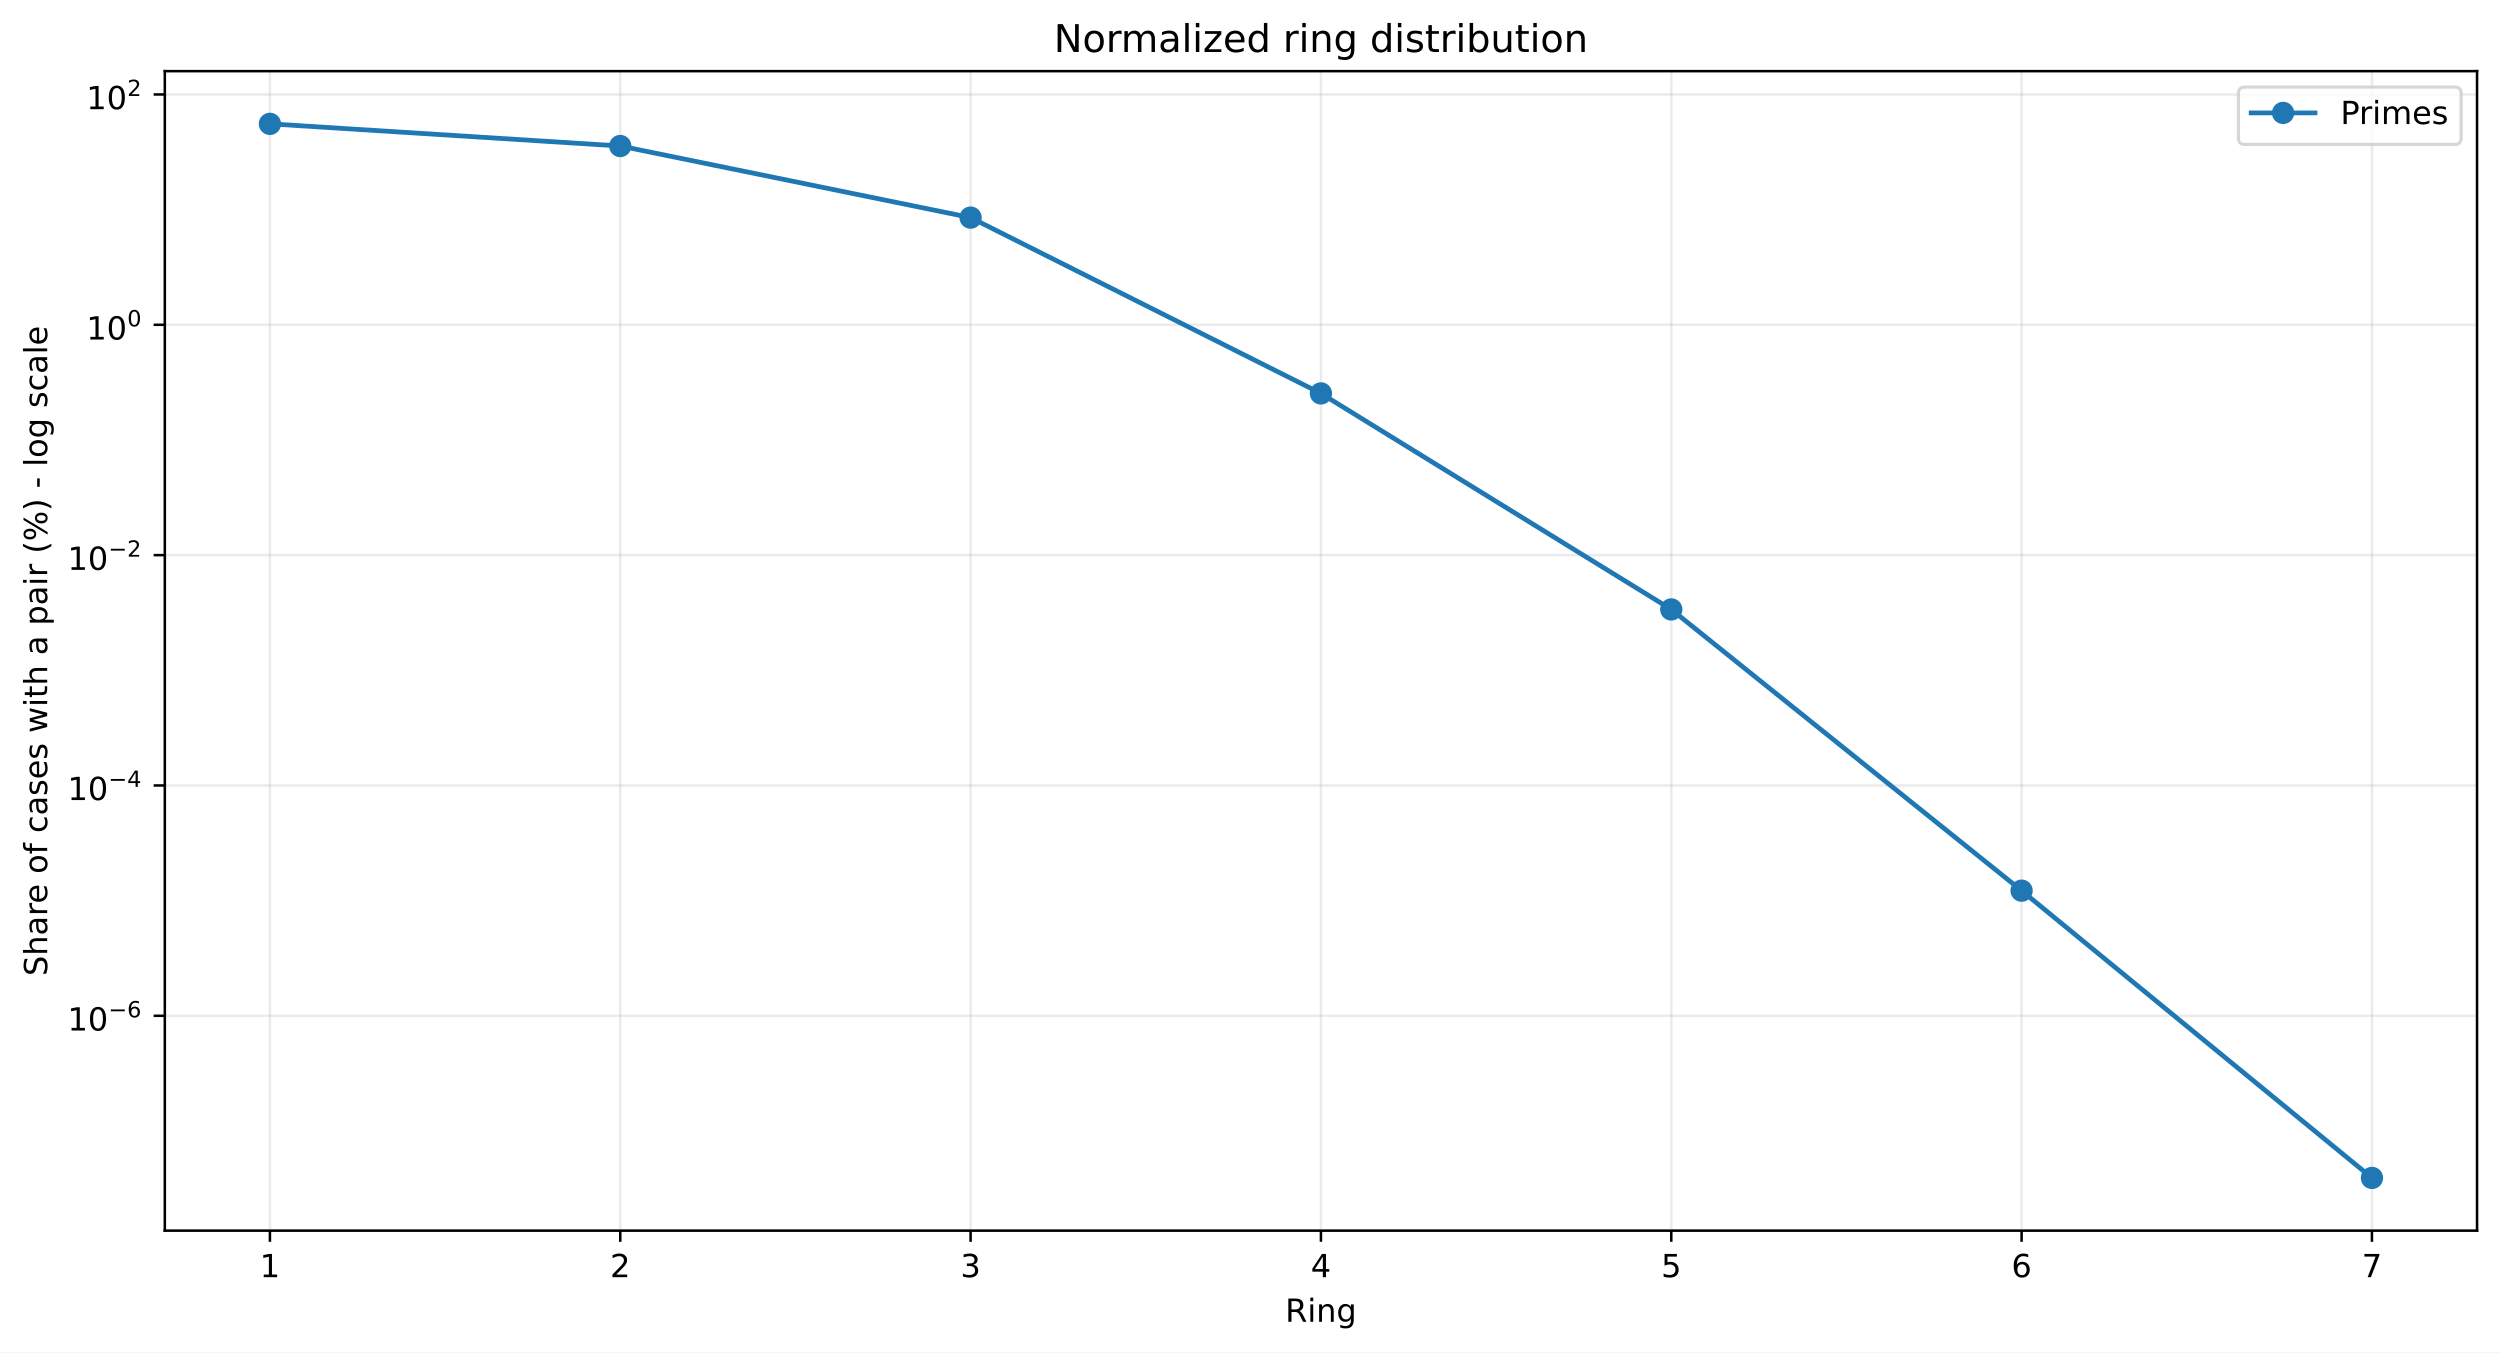
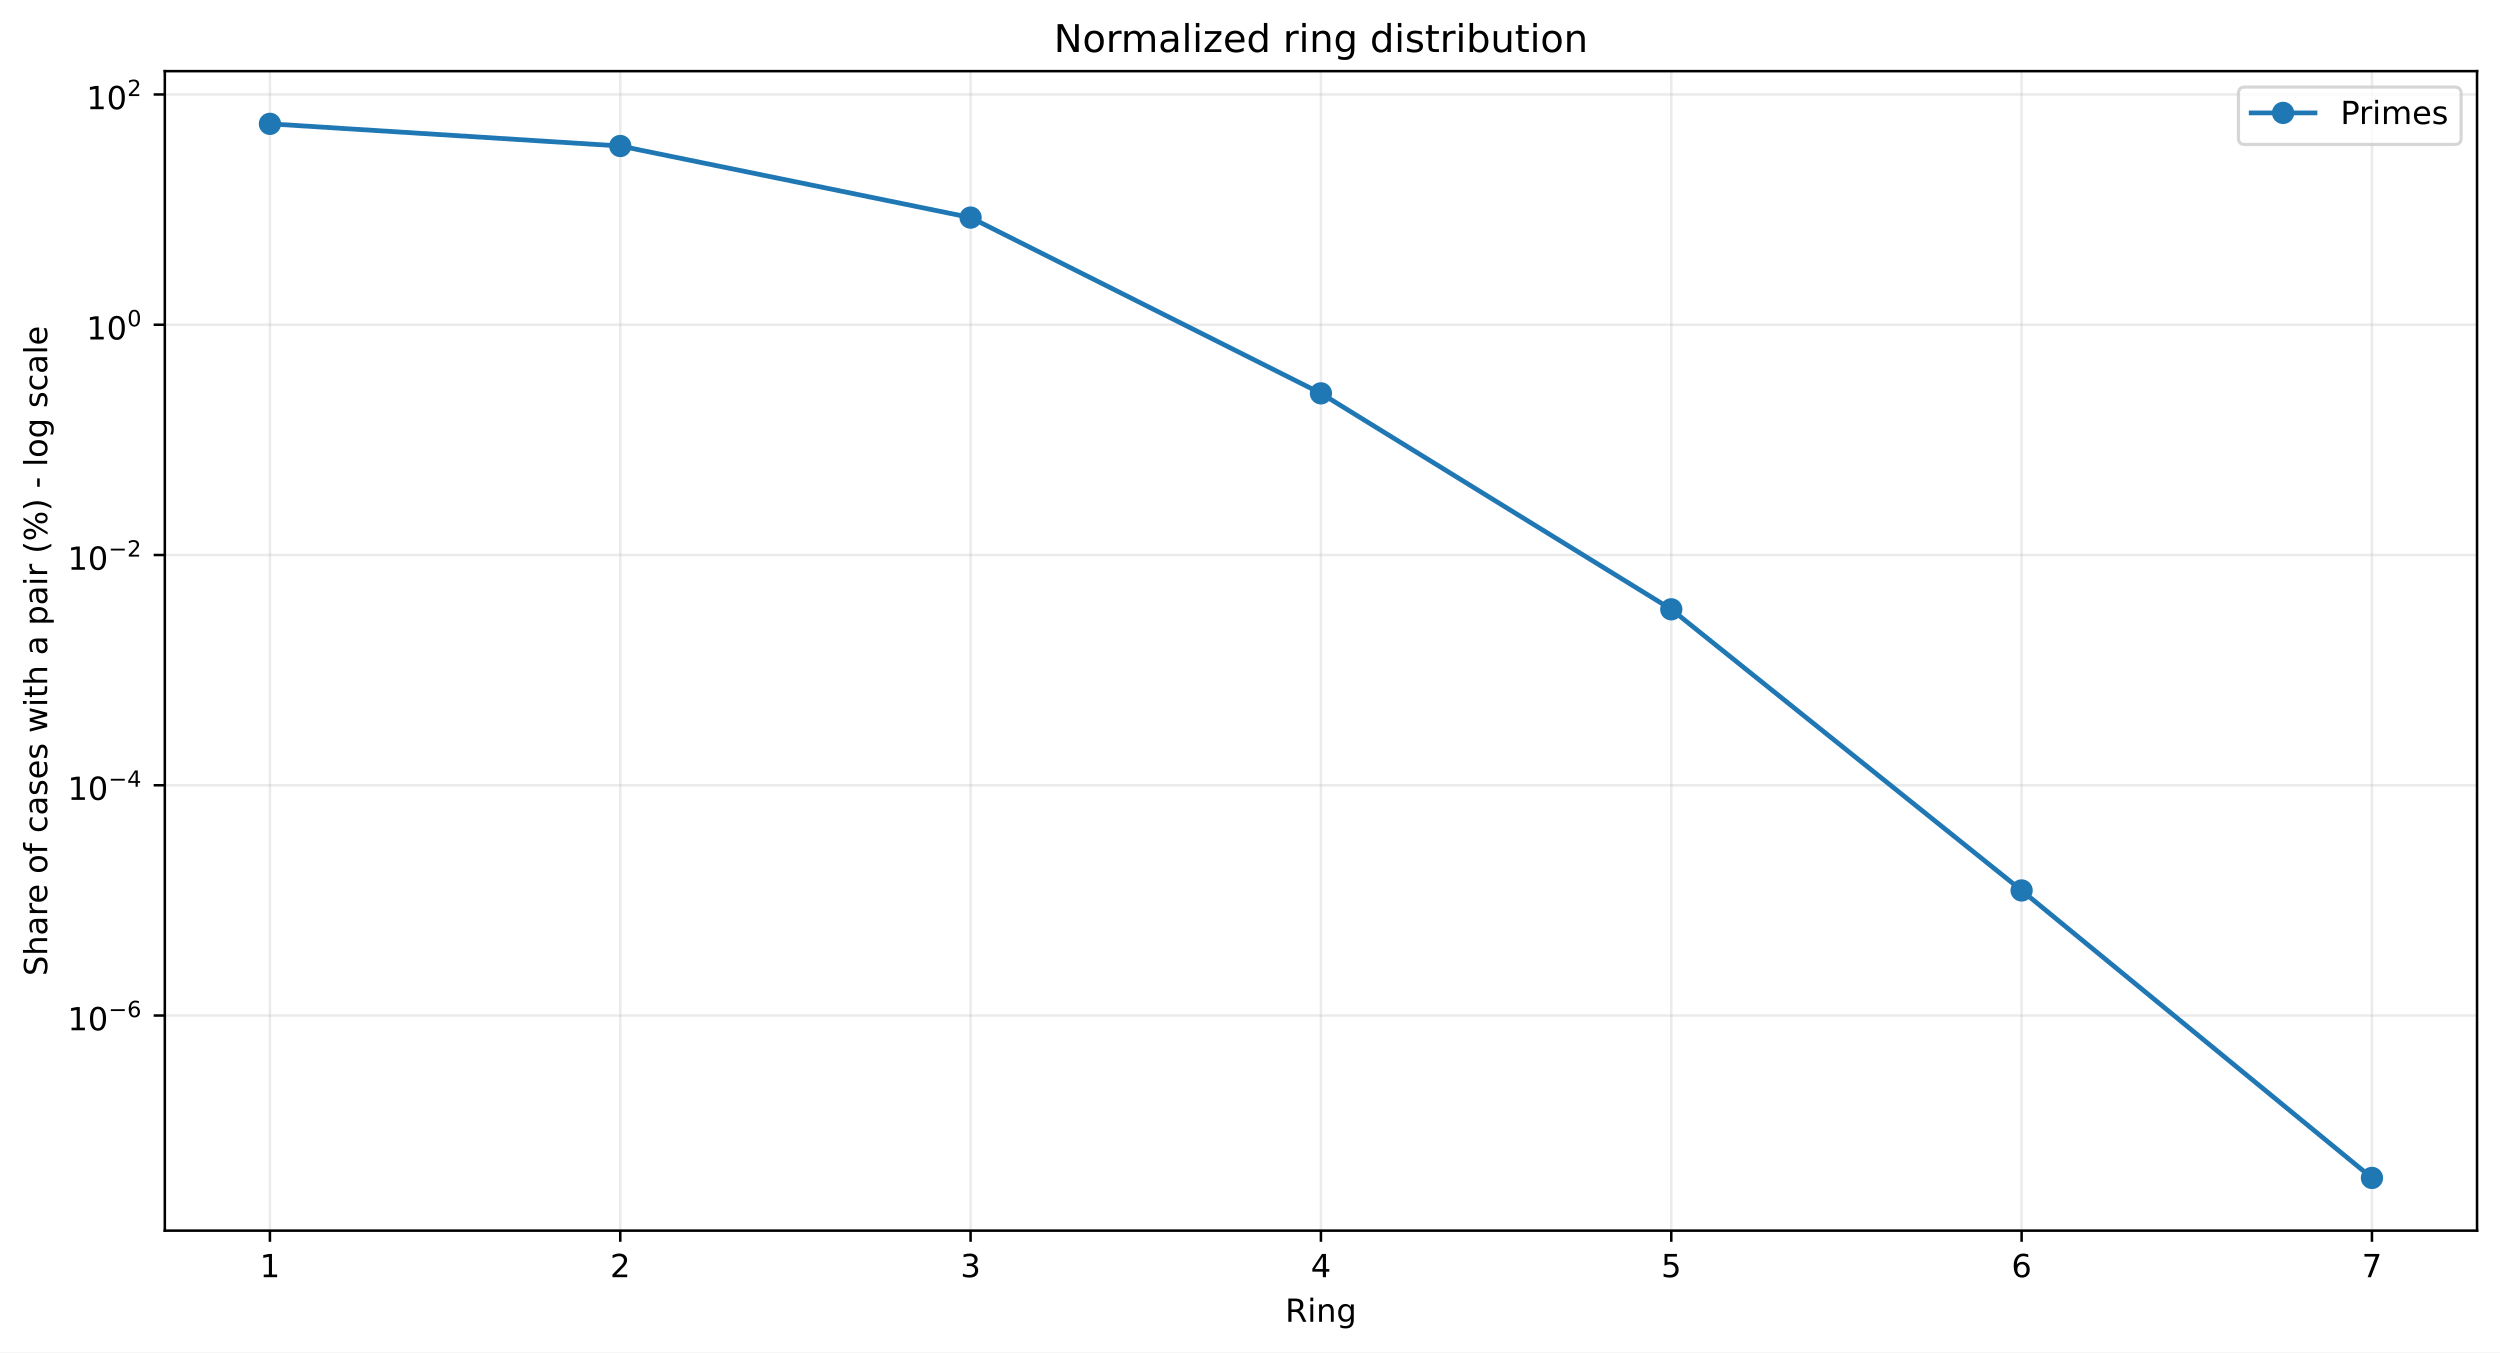
<svg xmlns="http://www.w3.org/2000/svg" xmlns:xlink="http://www.w3.org/1999/xlink" width="784.218pt" height="424.237pt" viewBox="0 0 784.218 424.237" version="1.1">
  <defs>
    <style type="text/css">*{stroke-linejoin: round; stroke-linecap: butt}</style>
  </defs>
  <g id="figure_1">
    <g id="patch_1">
      <path d="M 0 424.237  L 784.218 424.237  L 784.218 0  L 0 0  z " style="fill: #ffffff" />
    </g>
    <g id="axes_1">
      <g id="patch_2">
        <path d="M 51.701 386.036  L 777.018 386.036  L 777.018 22.318  L 51.701 22.318  z " style="fill: #ffffff" />
      </g>
      <g id="matplotlib.axis_1">
        <g id="xtick_1">
          <g id="line2d_1">
-             <path d="M 84.67 386.036  L 84.67 22.318  " clip-path="url(#p4227a645ee)" style="fill: none; stroke: #b0b0b0; stroke-opacity: 0.25; stroke-width: 0.8; stroke-linecap: square" />
+             <path d="M 84.67 386.036  L 84.67 22.318  " clip-path="url(#pddbbdb2394)" style="fill: none; stroke: #b0b0b0; stroke-opacity: 0.25; stroke-width: 0.8; stroke-linecap: square" />
          </g>
          <g id="line2d_2">
            <defs>
-               <path id="m1ad86bf892" d="M 0 0  L 0 3.5  " style="stroke: #000000; stroke-width: 0.8" />
+               <path id="mc9e0915a12" d="M 0 0  L 0 3.5  " style="stroke: #000000; stroke-width: 0.8" />
            </defs>
            <g>
-               <use xlink:href="#m1ad86bf892" x="84.67" y="386.036" style="stroke: #000000; stroke-width: 0.8" />
+               <use xlink:href="#mc9e0915a12" x="84.67" y="386.036" style="stroke: #000000; stroke-width: 0.8" />
            </g>
          </g>
          <g id="text_1">
            <g transform="translate(81.48852 400.6334) scale(0.1 -0.1)">
              <defs>
                <path id="DejaVuSans-14" d="M 794 531  L 1825 531  L 1825 4091  L 703 3866  L 703 4441  L 1819 4666  L 2450 4666  L 2450 531  L 3481 531  L 3481 0  L 794 0  L 794 531  z " transform="scale(0.015625)" />
              </defs>
              <use xlink:href="#DejaVuSans-14" />
            </g>
          </g>
        </g>
        <g id="xtick_2">
          <g id="line2d_3">
-             <path d="M 194.566 386.036  L 194.566 22.318  " clip-path="url(#p4227a645ee)" style="fill: none; stroke: #b0b0b0; stroke-opacity: 0.25; stroke-width: 0.8; stroke-linecap: square" />
+             <path d="M 194.566 386.036  L 194.566 22.318  " clip-path="url(#pddbbdb2394)" style="fill: none; stroke: #b0b0b0; stroke-opacity: 0.25; stroke-width: 0.8; stroke-linecap: square" />
          </g>
          <g id="line2d_4">
            <g>
-               <use xlink:href="#m1ad86bf892" x="194.566" y="386.036" style="stroke: #000000; stroke-width: 0.8" />
+               <use xlink:href="#mc9e0915a12" x="194.566" y="386.036" style="stroke: #000000; stroke-width: 0.8" />
            </g>
          </g>
          <g id="text_2">
            <g transform="translate(191.3851 400.6334) scale(0.1 -0.1)">
              <defs>
                <path id="DejaVuSans-15" d="M 1228 531  L 3431 531  L 3431 0  L 469 0  L 469 531  Q 828 903 1448 1529  Q 2069 2156 2228 2338  Q 2531 2678 2651 2914  Q 2772 3150 2772 3378  Q 2772 3750 2511 3984  Q 2250 4219 1831 4219  Q 1534 4219 1204 4116  Q 875 4013 500 3803  L 500 4441  Q 881 4594 1212 4672  Q 1544 4750 1819 4750  Q 2544 4750 2975 4387  Q 3406 4025 3406 3419  Q 3406 3131 3298 2873  Q 3191 2616 2906 2266  Q 2828 2175 2409 1742  Q 1991 1309 1228 531  z " transform="scale(0.015625)" />
              </defs>
              <use xlink:href="#DejaVuSans-15" />
            </g>
          </g>
        </g>
        <g id="xtick_3">
          <g id="line2d_5">
-             <path d="M 304.463 386.036  L 304.463 22.318  " clip-path="url(#p4227a645ee)" style="fill: none; stroke: #b0b0b0; stroke-opacity: 0.25; stroke-width: 0.8; stroke-linecap: square" />
+             <path d="M 304.463 386.036  L 304.463 22.318  " clip-path="url(#pddbbdb2394)" style="fill: none; stroke: #b0b0b0; stroke-opacity: 0.25; stroke-width: 0.8; stroke-linecap: square" />
          </g>
          <g id="line2d_6">
            <g>
-               <use xlink:href="#m1ad86bf892" x="304.463" y="386.036" style="stroke: #000000; stroke-width: 0.8" />
+               <use xlink:href="#mc9e0915a12" x="304.463" y="386.036" style="stroke: #000000; stroke-width: 0.8" />
            </g>
          </g>
          <g id="text_3">
            <g transform="translate(301.2817 400.6334) scale(0.1 -0.1)">
              <defs>
                <path id="DejaVuSans-16" d="M 2597 2516  Q 3050 2419 3304 2112  Q 3559 1806 3559 1356  Q 3559 666 3084 287  Q 2609 -91 1734 -91  Q 1441 -91 1130 -33  Q 819 25 488 141  L 488 750  Q 750 597 1062 519  Q 1375 441 1716 441  Q 2309 441 2620 675  Q 2931 909 2931 1356  Q 2931 1769 2642 2001  Q 2353 2234 1838 2234  L 1294 2234  L 1294 2753  L 1863 2753  Q 2328 2753 2575 2939  Q 2822 3125 2822 3475  Q 2822 3834 2567 4026  Q 2313 4219 1838 4219  Q 1578 4219 1281 4162  Q 984 4106 628 3988  L 628 4550  Q 988 4650 1302 4700  Q 1616 4750 1894 4750  Q 2613 4750 3031 4423  Q 3450 4097 3450 3541  Q 3450 3153 3228 2886  Q 3006 2619 2597 2516  z " transform="scale(0.015625)" />
              </defs>
              <use xlink:href="#DejaVuSans-16" />
            </g>
          </g>
        </g>
        <g id="xtick_4">
          <g id="line2d_7">
-             <path d="M 414.36 386.036  L 414.36 22.318  " clip-path="url(#p4227a645ee)" style="fill: none; stroke: #b0b0b0; stroke-opacity: 0.25; stroke-width: 0.8; stroke-linecap: square" />
+             <path d="M 414.36 386.036  L 414.36 22.318  " clip-path="url(#pddbbdb2394)" style="fill: none; stroke: #b0b0b0; stroke-opacity: 0.25; stroke-width: 0.8; stroke-linecap: square" />
          </g>
          <g id="line2d_8">
            <g>
-               <use xlink:href="#m1ad86bf892" x="414.36" y="386.036" style="stroke: #000000; stroke-width: 0.8" />
+               <use xlink:href="#mc9e0915a12" x="414.36" y="386.036" style="stroke: #000000; stroke-width: 0.8" />
            </g>
          </g>
          <g id="text_4">
            <g transform="translate(411.1784 400.6334) scale(0.1 -0.1)">
              <defs>
                <path id="DejaVuSans-17" d="M 2419 4116  L 825 1625  L 2419 1625  L 2419 4116  z M 2253 4666  L 3047 4666  L 3047 1625  L 3713 1625  L 3713 1100  L 3047 1100  L 3047 0  L 2419 0  L 2419 1100  L 313 1100  L 313 1709  L 2253 4666  z " transform="scale(0.015625)" />
              </defs>
              <use xlink:href="#DejaVuSans-17" />
            </g>
          </g>
        </g>
        <g id="xtick_5">
          <g id="line2d_9">
-             <path d="M 524.256 386.036  L 524.256 22.318  " clip-path="url(#p4227a645ee)" style="fill: none; stroke: #b0b0b0; stroke-opacity: 0.25; stroke-width: 0.8; stroke-linecap: square" />
+             <path d="M 524.256 386.036  L 524.256 22.318  " clip-path="url(#pddbbdb2394)" style="fill: none; stroke: #b0b0b0; stroke-opacity: 0.25; stroke-width: 0.8; stroke-linecap: square" />
          </g>
          <g id="line2d_10">
            <g>
-               <use xlink:href="#m1ad86bf892" x="524.256" y="386.036" style="stroke: #000000; stroke-width: 0.8" />
+               <use xlink:href="#mc9e0915a12" x="524.256" y="386.036" style="stroke: #000000; stroke-width: 0.8" />
            </g>
          </g>
          <g id="text_5">
            <g transform="translate(521.075 400.6334) scale(0.1 -0.1)">
              <defs>
                <path id="DejaVuSans-18" d="M 691 4666  L 3169 4666  L 3169 4134  L 1269 4134  L 1269 2991  Q 1406 3038 1543 3061  Q 1681 3084 1819 3084  Q 2600 3084 3056 2656  Q 3513 2228 3513 1497  Q 3513 744 3044 326  Q 2575 -91 1722 -91  Q 1428 -91 1123 -41  Q 819 9 494 109  L 494 744  Q 775 591 1075 516  Q 1375 441 1709 441  Q 2250 441 2565 725  Q 2881 1009 2881 1497  Q 2881 1984 2565 2268  Q 2250 2553 1709 2553  Q 1456 2553 1204 2497  Q 953 2441 691 2322  L 691 4666  z " transform="scale(0.015625)" />
              </defs>
              <use xlink:href="#DejaVuSans-18" />
            </g>
          </g>
        </g>
        <g id="xtick_6">
          <g id="line2d_11">
-             <path d="M 634.153 386.036  L 634.153 22.318  " clip-path="url(#p4227a645ee)" style="fill: none; stroke: #b0b0b0; stroke-opacity: 0.25; stroke-width: 0.8; stroke-linecap: square" />
+             <path d="M 634.153 386.036  L 634.153 22.318  " clip-path="url(#pddbbdb2394)" style="fill: none; stroke: #b0b0b0; stroke-opacity: 0.25; stroke-width: 0.8; stroke-linecap: square" />
          </g>
          <g id="line2d_12">
            <g>
-               <use xlink:href="#m1ad86bf892" x="634.153" y="386.036" style="stroke: #000000; stroke-width: 0.8" />
+               <use xlink:href="#mc9e0915a12" x="634.153" y="386.036" style="stroke: #000000; stroke-width: 0.8" />
            </g>
          </g>
          <g id="text_6">
            <g transform="translate(630.9716 400.6334) scale(0.1 -0.1)">
              <defs>
                <path id="DejaVuSans-19" d="M 2113 2584  Q 1688 2584 1439 2293  Q 1191 2003 1191 1497  Q 1191 994 1439 701  Q 1688 409 2113 409  Q 2538 409 2786 701  Q 3034 994 3034 1497  Q 3034 2003 2786 2293  Q 2538 2584 2113 2584  z M 3366 4563  L 3366 3988  Q 3128 4100 2886 4159  Q 2644 4219 2406 4219  Q 1781 4219 1451 3797  Q 1122 3375 1075 2522  Q 1259 2794 1537 2939  Q 1816 3084 2150 3084  Q 2853 3084 3261 2657  Q 3669 2231 3669 1497  Q 3669 778 3244 343  Q 2819 -91 2113 -91  Q 1303 -91 875 529  Q 447 1150 447 2328  Q 447 3434 972 4092  Q 1497 4750 2381 4750  Q 2619 4750 2861 4703  Q 3103 4656 3366 4563  z " transform="scale(0.015625)" />
              </defs>
              <use xlink:href="#DejaVuSans-19" />
            </g>
          </g>
        </g>
        <g id="xtick_7">
          <g id="line2d_13">
-             <path d="M 744.049 386.036  L 744.049 22.318  " clip-path="url(#p4227a645ee)" style="fill: none; stroke: #b0b0b0; stroke-opacity: 0.25; stroke-width: 0.8; stroke-linecap: square" />
+             <path d="M 744.049 386.036  L 744.049 22.318  " clip-path="url(#pddbbdb2394)" style="fill: none; stroke: #b0b0b0; stroke-opacity: 0.25; stroke-width: 0.8; stroke-linecap: square" />
          </g>
          <g id="line2d_14">
            <g>
-               <use xlink:href="#m1ad86bf892" x="744.049" y="386.036" style="stroke: #000000; stroke-width: 0.8" />
+               <use xlink:href="#mc9e0915a12" x="744.049" y="386.036" style="stroke: #000000; stroke-width: 0.8" />
            </g>
          </g>
          <g id="text_7">
            <g transform="translate(740.8682 400.6334) scale(0.1 -0.1)">
              <defs>
                <path id="DejaVuSans-1a" d="M 525 4666  L 3525 4666  L 3525 4397  L 1831 0  L 1172 0  L 2766 4134  L 525 4134  L 525 4666  z " transform="scale(0.015625)" />
              </defs>
              <use xlink:href="#DejaVuSans-1a" />
            </g>
          </g>
        </g>
        <g id="text_8">
          <g transform="translate(403.1534 414.6342) scale(0.1 -0.1)">
            <defs>
              <path id="DejaVuSans-35" d="M 2841 2188  Q 3044 2119 3236 1894  Q 3428 1669 3622 1275  L 4263 0  L 3584 0  L 2988 1197  Q 2756 1666 2539 1819  Q 2322 1972 1947 1972  L 1259 1972  L 1259 0  L 628 0  L 628 4666  L 2053 4666  Q 2853 4666 3247 4331  Q 3641 3997 3641 3322  Q 3641 2881 3436 2590  Q 3231 2300 2841 2188  z M 1259 4147  L 1259 2491  L 2053 2491  Q 2509 2491 2742 2702  Q 2975 2913 2975 3322  Q 2975 3731 2742 3939  Q 2509 4147 2053 4147  L 1259 4147  z " transform="scale(0.015625)" />
              <path id="DejaVuSans-4c" d="M 603 3500  L 1178 3500  L 1178 0  L 603 0  L 603 3500  z M 603 4863  L 1178 4863  L 1178 4134  L 603 4134  L 603 4863  z " transform="scale(0.015625)" />
              <path id="DejaVuSans-51" d="M 3513 2113  L 3513 0  L 2938 0  L 2938 2094  Q 2938 2591 2744 2837  Q 2550 3084 2163 3084  Q 1697 3084 1428 2787  Q 1159 2491 1159 1978  L 1159 0  L 581 0  L 581 3500  L 1159 3500  L 1159 2956  Q 1366 3272 1645 3428  Q 1925 3584 2291 3584  Q 2894 3584 3203 3211  Q 3513 2838 3513 2113  z " transform="scale(0.015625)" />
              <path id="DejaVuSans-4a" d="M 2906 1791  Q 2906 2416 2648 2759  Q 2391 3103 1925 3103  Q 1463 3103 1205 2759  Q 947 2416 947 1791  Q 947 1169 1205 825  Q 1463 481 1925 481  Q 2391 481 2648 825  Q 2906 1169 2906 1791  z M 3481 434  Q 3481 -459 3084 -895  Q 2688 -1331 1869 -1331  Q 1566 -1331 1297 -1286  Q 1028 -1241 775 -1147  L 775 -588  Q 1028 -725 1275 -790  Q 1522 -856 1778 -856  Q 2344 -856 2625 -561  Q 2906 -266 2906 331  L 2906 616  Q 2728 306 2450 153  Q 2172 0 1784 0  Q 1141 0 747 490  Q 353 981 353 1791  Q 353 2603 747 3093  Q 1141 3584 1784 3584  Q 2172 3584 2450 3431  Q 2728 3278 2906 2969  L 2906 3500  L 3481 3500  L 3481 434  z " transform="scale(0.015625)" />
            </defs>
            <use xlink:href="#DejaVuSans-35" />
            <use xlink:href="#DejaVuSans-4c" transform="translate(69.48438 0)" />
            <use xlink:href="#DejaVuSans-51" transform="translate(97.26562 0)" />
            <use xlink:href="#DejaVuSans-4a" transform="translate(160.6406 0)" />
          </g>
        </g>
      </g>
      <g id="matplotlib.axis_2">
        <g id="ytick_1">
          <g id="line2d_15">
-             <path d="M 51.701 318.638  L 777.018 318.638  " clip-path="url(#p4227a645ee)" style="fill: none; stroke: #b0b0b0; stroke-opacity: 0.25; stroke-width: 0.8; stroke-linecap: square" />
+             <path d="M 51.701 318.563  L 777.018 318.563  " clip-path="url(#pddbbdb2394)" style="fill: none; stroke: #b0b0b0; stroke-opacity: 0.25; stroke-width: 0.8; stroke-linecap: square" />
          </g>
          <g id="line2d_16">
            <defs>
-               <path id="mffbb8598b2" d="M 0 0  L -3.5 0  " style="stroke: #000000; stroke-width: 0.8" />
+               <path id="m9c722d22e0" d="M 0 0  L -3.5 0  " style="stroke: #000000; stroke-width: 0.8" />
            </defs>
            <g>
-               <use xlink:href="#mffbb8598b2" x="51.701" y="318.638" style="stroke: #000000; stroke-width: 0.8" />
+               <use xlink:href="#m9c722d22e0" x="51.701" y="318.563" style="stroke: #000000; stroke-width: 0.8" />
            </g>
          </g>
          <g id="text_9">
-             <g transform="translate(21.20078 323.3384) scale(0.1 -0.1)">
+             <g transform="translate(21.20078 323.2629) scale(0.1 -0.1)">
              <defs>
                <path id="DejaVuSans-13" d="M 2034 4250  Q 1547 4250 1301 3770  Q 1056 3291 1056 2328  Q 1056 1369 1301 889  Q 1547 409 2034 409  Q 2525 409 2770 889  Q 3016 1369 3016 2328  Q 3016 3291 2770 3770  Q 2525 4250 2034 4250  z M 2034 4750  Q 2819 4750 3233 4129  Q 3647 3509 3647 2328  Q 3647 1150 3233 529  Q 2819 -91 2034 -91  Q 1250 -91 836 529  Q 422 1150 422 2328  Q 422 3509 836 4129  Q 1250 4750 2034 4750  z " transform="scale(0.015625)" />
                <path id="DejaVuSans-c9c" d="M 678 2272  L 4684 2272  L 4684 1741  L 678 1741  L 678 2272  z " transform="scale(0.015625)" />
              </defs>
              <use xlink:href="#DejaVuSans-14" transform="translate(0 0.746875)" />
              <use xlink:href="#DejaVuSans-13" transform="translate(63.62305 0.746875)" />
              <use xlink:href="#DejaVuSans-c9c" transform="translate(128.2031 42.04688) scale(0.7)" />
              <use xlink:href="#DejaVuSans-19" transform="translate(186.8555 42.04688) scale(0.7)" />
            </g>
          </g>
        </g>
        <g id="ytick_2">
          <g id="line2d_17">
-             <path d="M 51.701 246.386  L 777.018 246.386  " clip-path="url(#p4227a645ee)" style="fill: none; stroke: #b0b0b0; stroke-opacity: 0.25; stroke-width: 0.8; stroke-linecap: square" />
+             <path d="M 51.701 246.33  L 777.018 246.33  " clip-path="url(#pddbbdb2394)" style="fill: none; stroke: #b0b0b0; stroke-opacity: 0.25; stroke-width: 0.8; stroke-linecap: square" />
          </g>
          <g id="line2d_18">
            <g>
-               <use xlink:href="#mffbb8598b2" x="51.701" y="246.386" style="stroke: #000000; stroke-width: 0.8" />
+               <use xlink:href="#m9c722d22e0" x="51.701" y="246.33" style="stroke: #000000; stroke-width: 0.8" />
            </g>
          </g>
          <g id="text_10">
-             <g transform="translate(21.20078 251.036) scale(0.1 -0.1)">
+             <g transform="translate(21.20078 250.9799) scale(0.1 -0.1)">
              <use xlink:href="#DejaVuSans-14" transform="translate(0 0.665625)" />
              <use xlink:href="#DejaVuSans-13" transform="translate(63.62305 0.665625)" />
              <use xlink:href="#DejaVuSans-c9c" transform="translate(128.2031 41.96563) scale(0.7)" />
              <use xlink:href="#DejaVuSans-17" transform="translate(186.8555 41.96563) scale(0.7)" />
            </g>
          </g>
        </g>
        <g id="ytick_3">
          <g id="line2d_19">
-             <path d="M 51.701 174.134  L 777.018 174.134  " clip-path="url(#p4227a645ee)" style="fill: none; stroke: #b0b0b0; stroke-opacity: 0.25; stroke-width: 0.8; stroke-linecap: square" />
+             <path d="M 51.701 174.097  L 777.018 174.097  " clip-path="url(#pddbbdb2394)" style="fill: none; stroke: #b0b0b0; stroke-opacity: 0.25; stroke-width: 0.8; stroke-linecap: square" />
          </g>
          <g id="line2d_20">
            <g>
-               <use xlink:href="#mffbb8598b2" x="51.701" y="174.134" style="stroke: #000000; stroke-width: 0.8" />
+               <use xlink:href="#m9c722d22e0" x="51.701" y="174.097" style="stroke: #000000; stroke-width: 0.8" />
            </g>
          </g>
          <g id="text_11">
-             <g transform="translate(21.20078 178.8335) scale(0.1 -0.1)">
+             <g transform="translate(21.20078 178.797) scale(0.1 -0.1)">
              <use xlink:href="#DejaVuSans-14" transform="translate(0 0.746875)" />
              <use xlink:href="#DejaVuSans-13" transform="translate(63.62305 0.746875)" />
              <use xlink:href="#DejaVuSans-c9c" transform="translate(128.2031 42.04688) scale(0.7)" />
              <use xlink:href="#DejaVuSans-15" transform="translate(186.8555 42.04688) scale(0.7)" />
            </g>
          </g>
        </g>
        <g id="ytick_4">
          <g id="line2d_21">
-             <path d="M 51.701 101.881  L 777.018 101.881  " clip-path="url(#p4227a645ee)" style="fill: none; stroke: #b0b0b0; stroke-opacity: 0.25; stroke-width: 0.8; stroke-linecap: square" />
+             <path d="M 51.701 101.864  L 777.018 101.864  " clip-path="url(#pddbbdb2394)" style="fill: none; stroke: #b0b0b0; stroke-opacity: 0.25; stroke-width: 0.8; stroke-linecap: square" />
          </g>
          <g id="line2d_22">
            <g>
-               <use xlink:href="#mffbb8598b2" x="51.701" y="101.881" style="stroke: #000000; stroke-width: 0.8" />
+               <use xlink:href="#m9c722d22e0" x="51.701" y="101.864" style="stroke: #000000; stroke-width: 0.8" />
            </g>
          </g>
          <g id="text_12">
-             <g transform="translate(27.10078 106.5811) scale(0.1 -0.1)">
+             <g transform="translate(27.10078 106.5641) scale(0.1 -0.1)">
              <use xlink:href="#DejaVuSans-14" transform="translate(0 0.746875)" />
              <use xlink:href="#DejaVuSans-13" transform="translate(63.62305 0.746875)" />
              <use xlink:href="#DejaVuSans-13" transform="translate(128.2031 42.04688) scale(0.7)" />
            </g>
          </g>
        </g>
        <g id="ytick_5">
          <g id="line2d_23">
-             <path d="M 51.701 29.629  L 777.018 29.629  " clip-path="url(#p4227a645ee)" style="fill: none; stroke: #b0b0b0; stroke-opacity: 0.25; stroke-width: 0.8; stroke-linecap: square" />
+             <path d="M 51.701 29.631  L 777.018 29.631  " clip-path="url(#pddbbdb2394)" style="fill: none; stroke: #b0b0b0; stroke-opacity: 0.25; stroke-width: 0.8; stroke-linecap: square" />
          </g>
          <g id="line2d_24">
            <g>
-               <use xlink:href="#mffbb8598b2" x="51.701" y="29.629" style="stroke: #000000; stroke-width: 0.8" />
+               <use xlink:href="#m9c722d22e0" x="51.701" y="29.631" style="stroke: #000000; stroke-width: 0.8" />
            </g>
          </g>
          <g id="text_13">
-             <g transform="translate(27.10078 34.32872) scale(0.1 -0.1)">
+             <g transform="translate(27.10078 34.33121) scale(0.1 -0.1)">
              <use xlink:href="#DejaVuSans-14" transform="translate(0 0.746875)" />
              <use xlink:href="#DejaVuSans-13" transform="translate(63.62305 0.746875)" />
              <use xlink:href="#DejaVuSans-15" transform="translate(128.2031 42.04688) scale(0.7)" />
            </g>
          </g>
        </g>
        <g id="text_14">
          <g transform="translate(14.79844 306.1426) rotate(-90) scale(0.1 -0.1)">
            <defs>
              <path id="DejaVuSans-36" d="M 3425 4513  L 3425 3897  Q 3066 4069 2747 4153  Q 2428 4238 2131 4238  Q 1616 4238 1336 4038  Q 1056 3838 1056 3469  Q 1056 3159 1242 3001  Q 1428 2844 1947 2747  L 2328 2669  Q 3034 2534 3370 2195  Q 3706 1856 3706 1288  Q 3706 609 3251 259  Q 2797 -91 1919 -91  Q 1588 -91 1214 -16  Q 841 59 441 206  L 441 856  Q 825 641 1194 531  Q 1563 422 1919 422  Q 2459 422 2753 634  Q 3047 847 3047 1241  Q 3047 1584 2836 1778  Q 2625 1972 2144 2069  L 1759 2144  Q 1053 2284 737 2584  Q 422 2884 422 3419  Q 422 4038 858 4394  Q 1294 4750 2059 4750  Q 2388 4750 2728 4690  Q 3069 4631 3425 4513  z " transform="scale(0.015625)" />
              <path id="DejaVuSans-4b" d="M 3513 2113  L 3513 0  L 2938 0  L 2938 2094  Q 2938 2591 2744 2837  Q 2550 3084 2163 3084  Q 1697 3084 1428 2787  Q 1159 2491 1159 1978  L 1159 0  L 581 0  L 581 4863  L 1159 4863  L 1159 2956  Q 1366 3272 1645 3428  Q 1925 3584 2291 3584  Q 2894 3584 3203 3211  Q 3513 2838 3513 2113  z " transform="scale(0.015625)" />
              <path id="DejaVuSans-44" d="M 2194 1759  Q 1497 1759 1228 1600  Q 959 1441 959 1056  Q 959 750 1161 570  Q 1363 391 1709 391  Q 2188 391 2477 730  Q 2766 1069 2766 1631  L 2766 1759  L 2194 1759  z M 3341 1997  L 3341 0  L 2766 0  L 2766 531  Q 2569 213 2275 61  Q 1981 -91 1556 -91  Q 1019 -91 701 211  Q 384 513 384 1019  Q 384 1609 779 1909  Q 1175 2209 1959 2209  L 2766 2209  L 2766 2266  Q 2766 2663 2505 2880  Q 2244 3097 1772 3097  Q 1472 3097 1187 3025  Q 903 2953 641 2809  L 641 3341  Q 956 3463 1253 3523  Q 1550 3584 1831 3584  Q 2591 3584 2966 3190  Q 3341 2797 3341 1997  z " transform="scale(0.015625)" />
              <path id="DejaVuSans-55" d="M 2631 2963  Q 2534 3019 2420 3045  Q 2306 3072 2169 3072  Q 1681 3072 1420 2755  Q 1159 2438 1159 1844  L 1159 0  L 581 0  L 581 3500  L 1159 3500  L 1159 2956  Q 1341 3275 1631 3429  Q 1922 3584 2338 3584  Q 2397 3584 2469 3576  Q 2541 3569 2628 3553  L 2631 2963  z " transform="scale(0.015625)" />
              <path id="DejaVuSans-48" d="M 3597 1894  L 3597 1613  L 953 1613  Q 991 1019 1311 708  Q 1631 397 2203 397  Q 2534 397 2845 478  Q 3156 559 3463 722  L 3463 178  Q 3153 47 2828 -22  Q 2503 -91 2169 -91  Q 1331 -91 842 396  Q 353 884 353 1716  Q 353 2575 817 3079  Q 1281 3584 2069 3584  Q 2775 3584 3186 3129  Q 3597 2675 3597 1894  z M 3022 2063  Q 3016 2534 2758 2815  Q 2500 3097 2075 3097  Q 1594 3097 1305 2825  Q 1016 2553 972 2059  L 3022 2063  z " transform="scale(0.015625)" />
              <path id="DejaVuSans-3" transform="scale(0.015625)" />
              <path id="DejaVuSans-52" d="M 1959 3097  Q 1497 3097 1228 2736  Q 959 2375 959 1747  Q 959 1119 1226 758  Q 1494 397 1959 397  Q 2419 397 2687 759  Q 2956 1122 2956 1747  Q 2956 2369 2687 2733  Q 2419 3097 1959 3097  z M 1959 3584  Q 2709 3584 3137 3096  Q 3566 2609 3566 1747  Q 3566 888 3137 398  Q 2709 -91 1959 -91  Q 1206 -91 779 398  Q 353 888 353 1747  Q 353 2609 779 3096  Q 1206 3584 1959 3584  z " transform="scale(0.015625)" />
              <path id="DejaVuSans-49" d="M 2375 4863  L 2375 4384  L 1825 4384  Q 1516 4384 1395 4259  Q 1275 4134 1275 3809  L 1275 3500  L 2222 3500  L 2222 3053  L 1275 3053  L 1275 0  L 697 0  L 697 3053  L 147 3053  L 147 3500  L 697 3500  L 697 3744  Q 697 4328 969 4595  Q 1241 4863 1831 4863  L 2375 4863  z " transform="scale(0.015625)" />
              <path id="DejaVuSans-46" d="M 3122 3366  L 3122 2828  Q 2878 2963 2633 3030  Q 2388 3097 2138 3097  Q 1578 3097 1268 2742  Q 959 2388 959 1747  Q 959 1106 1268 751  Q 1578 397 2138 397  Q 2388 397 2633 464  Q 2878 531 3122 666  L 3122 134  Q 2881 22 2623 -34  Q 2366 -91 2075 -91  Q 1284 -91 818 406  Q 353 903 353 1747  Q 353 2603 823 3093  Q 1294 3584 2113 3584  Q 2378 3584 2631 3529  Q 2884 3475 3122 3366  z " transform="scale(0.015625)" />
              <path id="DejaVuSans-56" d="M 2834 3397  L 2834 2853  Q 2591 2978 2328 3040  Q 2066 3103 1784 3103  Q 1356 3103 1142 2972  Q 928 2841 928 2578  Q 928 2378 1081 2264  Q 1234 2150 1697 2047  L 1894 2003  Q 2506 1872 2764 1633  Q 3022 1394 3022 966  Q 3022 478 2636 193  Q 2250 -91 1575 -91  Q 1294 -91 989 -36  Q 684 19 347 128  L 347 722  Q 666 556 975 473  Q 1284 391 1588 391  Q 1994 391 2212 530  Q 2431 669 2431 922  Q 2431 1156 2273 1281  Q 2116 1406 1581 1522  L 1381 1569  Q 847 1681 609 1914  Q 372 2147 372 2553  Q 372 3047 722 3315  Q 1072 3584 1716 3584  Q 2034 3584 2315 3537  Q 2597 3491 2834 3397  z " transform="scale(0.015625)" />
              <path id="DejaVuSans-5a" d="M 269 3500  L 844 3500  L 1563 769  L 2278 3500  L 2956 3500  L 3675 769  L 4391 3500  L 4966 3500  L 4050 0  L 3372 0  L 2619 2869  L 1863 0  L 1184 0  L 269 3500  z " transform="scale(0.015625)" />
              <path id="DejaVuSans-57" d="M 1172 4494  L 1172 3500  L 2356 3500  L 2356 3053  L 1172 3053  L 1172 1153  Q 1172 725 1289 603  Q 1406 481 1766 481  L 2356 481  L 2356 0  L 1766 0  Q 1100 0 847 248  Q 594 497 594 1153  L 594 3053  L 172 3053  L 172 3500  L 594 3500  L 594 4494  L 1172 4494  z " transform="scale(0.015625)" />
              <path id="DejaVuSans-53" d="M 1159 525  L 1159 -1331  L 581 -1331  L 581 3500  L 1159 3500  L 1159 2969  Q 1341 3281 1617 3432  Q 1894 3584 2278 3584  Q 2916 3584 3314 3078  Q 3713 2572 3713 1747  Q 3713 922 3314 415  Q 2916 -91 2278 -91  Q 1894 -91 1617 61  Q 1341 213 1159 525  z M 3116 1747  Q 3116 2381 2855 2742  Q 2594 3103 2138 3103  Q 1681 3103 1420 2742  Q 1159 2381 1159 1747  Q 1159 1113 1420 752  Q 1681 391 2138 391  Q 2594 391 2855 752  Q 3116 1113 3116 1747  z " transform="scale(0.015625)" />
              <path id="DejaVuSans-b" d="M 1984 4856  Q 1566 4138 1362 3434  Q 1159 2731 1159 2009  Q 1159 1288 1364 580  Q 1569 -128 1984 -844  L 1484 -844  Q 1016 -109 783 600  Q 550 1309 550 2009  Q 550 2706 781 3412  Q 1013 4119 1484 4856  L 1984 4856  z " transform="scale(0.015625)" />
              <path id="DejaVuSans-8" d="M 4653 2053  Q 4381 2053 4226 1822  Q 4072 1591 4072 1178  Q 4072 772 4226 539  Q 4381 306 4653 306  Q 4919 306 5073 539  Q 5228 772 5228 1178  Q 5228 1588 5073 1820  Q 4919 2053 4653 2053  z M 4653 2450  Q 5147 2450 5437 2106  Q 5728 1763 5728 1178  Q 5728 594 5436 251  Q 5144 -91 4653 -91  Q 4153 -91 3862 251  Q 3572 594 3572 1178  Q 3572 1766 3864 2108  Q 4156 2450 4653 2450  z M 1428 4353  Q 1159 4353 1004 4120  Q 850 3888 850 3481  Q 850 3069 1003 2837  Q 1156 2606 1428 2606  Q 1700 2606 1854 2837  Q 2009 3069 2009 3481  Q 2009 3884 1853 4118  Q 1697 4353 1428 4353  z M 4250 4750  L 4750 4750  L 1831 -91  L 1331 -91  L 4250 4750  z M 1428 4750  Q 1922 4750 2215 4408  Q 2509 4066 2509 3481  Q 2509 2891 2217 2550  Q 1925 2209 1428 2209  Q 931 2209 642 2551  Q 353 2894 353 3481  Q 353 4063 643 4406  Q 934 4750 1428 4750  z " transform="scale(0.015625)" />
              <path id="DejaVuSans-c" d="M 513 4856  L 1013 4856  Q 1481 4119 1714 3412  Q 1947 2706 1947 2009  Q 1947 1309 1714 600  Q 1481 -109 1013 -844  L 513 -844  Q 928 -128 1133 580  Q 1338 1288 1338 2009  Q 1338 2731 1133 3434  Q 928 4138 513 4856  z " transform="scale(0.015625)" />
              <path id="DejaVuSans-10" d="M 313 2009  L 1997 2009  L 1997 1497  L 313 1497  L 313 2009  z " transform="scale(0.015625)" />
              <path id="DejaVuSans-4f" d="M 603 4863  L 1178 4863  L 1178 0  L 603 0  L 603 4863  z " transform="scale(0.015625)" />
            </defs>
            <use xlink:href="#DejaVuSans-36" />
            <use xlink:href="#DejaVuSans-4b" transform="translate(63.48438 0)" />
            <use xlink:href="#DejaVuSans-44" transform="translate(126.8594 0)" />
            <use xlink:href="#DejaVuSans-55" transform="translate(188.1406 0)" />
            <use xlink:href="#DejaVuSans-48" transform="translate(227.0469 0)" />
            <use xlink:href="#DejaVuSans-3" transform="translate(288.5781 0)" />
            <use xlink:href="#DejaVuSans-52" transform="translate(320.3594 0)" />
            <use xlink:href="#DejaVuSans-49" transform="translate(381.5469 0)" />
            <use xlink:href="#DejaVuSans-3" transform="translate(416.75 0)" />
            <use xlink:href="#DejaVuSans-46" transform="translate(448.5312 0)" />
            <use xlink:href="#DejaVuSans-44" transform="translate(503.5156 0)" />
            <use xlink:href="#DejaVuSans-56" transform="translate(564.7969 0)" />
            <use xlink:href="#DejaVuSans-48" transform="translate(616.8906 0)" />
            <use xlink:href="#DejaVuSans-56" transform="translate(678.4219 0)" />
            <use xlink:href="#DejaVuSans-3" transform="translate(730.5156 0)" />
            <use xlink:href="#DejaVuSans-5a" transform="translate(762.2969 0)" />
            <use xlink:href="#DejaVuSans-4c" transform="translate(844.0781 0)" />
            <use xlink:href="#DejaVuSans-57" transform="translate(871.8594 0)" />
            <use xlink:href="#DejaVuSans-4b" transform="translate(911.0625 0)" />
            <use xlink:href="#DejaVuSans-3" transform="translate(974.4375 0)" />
            <use xlink:href="#DejaVuSans-44" transform="translate(1006.219 0)" />
            <use xlink:href="#DejaVuSans-3" transform="translate(1067.5 0)" />
            <use xlink:href="#DejaVuSans-53" transform="translate(1099.281 0)" />
            <use xlink:href="#DejaVuSans-44" transform="translate(1162.766 0)" />
            <use xlink:href="#DejaVuSans-4c" transform="translate(1224.047 0)" />
            <use xlink:href="#DejaVuSans-55" transform="translate(1251.828 0)" />
            <use xlink:href="#DejaVuSans-3" transform="translate(1292.938 0)" />
            <use xlink:href="#DejaVuSans-b" transform="translate(1324.719 0)" />
            <use xlink:href="#DejaVuSans-8" transform="translate(1363.734 0)" />
            <use xlink:href="#DejaVuSans-c" transform="translate(1458.75 0)" />
            <use xlink:href="#DejaVuSans-3" transform="translate(1497.766 0)" />
            <use xlink:href="#DejaVuSans-10" transform="translate(1529.547 0)" />
            <use xlink:href="#DejaVuSans-3" transform="translate(1565.625 0)" />
            <use xlink:href="#DejaVuSans-4f" transform="translate(1597.406 0)" />
            <use xlink:href="#DejaVuSans-52" transform="translate(1625.188 0)" />
            <use xlink:href="#DejaVuSans-4a" transform="translate(1686.375 0)" />
            <use xlink:href="#DejaVuSans-3" transform="translate(1749.859 0)" />
            <use xlink:href="#DejaVuSans-56" transform="translate(1781.641 0)" />
            <use xlink:href="#DejaVuSans-46" transform="translate(1833.734 0)" />
            <use xlink:href="#DejaVuSans-44" transform="translate(1888.719 0)" />
            <use xlink:href="#DejaVuSans-4f" transform="translate(1950 0)" />
            <use xlink:href="#DejaVuSans-48" transform="translate(1977.781 0)" />
          </g>
        </g>
      </g>
      <g id="line2d_25">
-         <path d="M 84.67 38.851  L 194.566 45.804  L 304.463 68.264  L 414.36 123.412  L 524.256 191.174  L 634.153 279.392  L 744.049 369.503  " clip-path="url(#p4227a645ee)" style="fill: none; stroke: #1f77b4; stroke-width: 1.5; stroke-linecap: square" />
+         <path d="M 84.67 38.851  L 194.566 45.802  L 304.463 68.256  L 414.36 123.389  L 524.256 191.134  L 634.153 279.324  L 744.049 369.503  " clip-path="url(#pddbbdb2394)" style="fill: none; stroke: #1f77b4; stroke-width: 1.5; stroke-linecap: square" />
        <defs>
-           <path id="mc7bd669cf6" d="M 0 3  C 0.796 3 1.559 2.684 2.121 2.121  C 2.684 1.559 3 0.796 3 0  C 3 -0.796 2.684 -1.559 2.121 -2.121  C 1.559 -2.684 0.796 -3 0 -3  C -0.796 -3 -1.559 -2.684 -2.121 -2.121  C -2.684 -1.559 -3 -0.796 -3 0  C -3 0.796 -2.684 1.559 -2.121 2.121  C -1.559 2.684 -0.796 3 0 3  z " style="stroke: #1f77b4" />
+           <path id="m9ee9a57e20" d="M 0 3  C 0.796 3 1.559 2.684 2.121 2.121  C 2.684 1.559 3 0.796 3 0  C 3 -0.796 2.684 -1.559 2.121 -2.121  C 1.559 -2.684 0.796 -3 0 -3  C -0.796 -3 -1.559 -2.684 -2.121 -2.121  C -2.684 -1.559 -3 -0.796 -3 0  C -3 0.796 -2.684 1.559 -2.121 2.121  C -1.559 2.684 -0.796 3 0 3  z " style="stroke: #1f77b4" />
        </defs>
-         <g clip-path="url(#p4227a645ee)">
-           <use xlink:href="#mc7bd669cf6" x="84.67" y="38.851" style="fill: #1f77b4; stroke: #1f77b4" />
-           <use xlink:href="#mc7bd669cf6" x="194.566" y="45.804" style="fill: #1f77b4; stroke: #1f77b4" />
-           <use xlink:href="#mc7bd669cf6" x="304.463" y="68.264" style="fill: #1f77b4; stroke: #1f77b4" />
-           <use xlink:href="#mc7bd669cf6" x="414.36" y="123.412" style="fill: #1f77b4; stroke: #1f77b4" />
-           <use xlink:href="#mc7bd669cf6" x="524.256" y="191.174" style="fill: #1f77b4; stroke: #1f77b4" />
-           <use xlink:href="#mc7bd669cf6" x="634.153" y="279.392" style="fill: #1f77b4; stroke: #1f77b4" />
-           <use xlink:href="#mc7bd669cf6" x="744.049" y="369.503" style="fill: #1f77b4; stroke: #1f77b4" />
+         <g clip-path="url(#pddbbdb2394)">
+           <use xlink:href="#m9ee9a57e20" x="84.67" y="38.851" style="fill: #1f77b4; stroke: #1f77b4" />
+           <use xlink:href="#m9ee9a57e20" x="194.566" y="45.802" style="fill: #1f77b4; stroke: #1f77b4" />
+           <use xlink:href="#m9ee9a57e20" x="304.463" y="68.256" style="fill: #1f77b4; stroke: #1f77b4" />
+           <use xlink:href="#m9ee9a57e20" x="414.36" y="123.389" style="fill: #1f77b4; stroke: #1f77b4" />
+           <use xlink:href="#m9ee9a57e20" x="524.256" y="191.134" style="fill: #1f77b4; stroke: #1f77b4" />
+           <use xlink:href="#m9ee9a57e20" x="634.153" y="279.324" style="fill: #1f77b4; stroke: #1f77b4" />
+           <use xlink:href="#m9ee9a57e20" x="744.049" y="369.503" style="fill: #1f77b4; stroke: #1f77b4" />
        </g>
      </g>
      <g id="patch_3">
        <path d="M 51.701 386.036  L 51.701 22.318  " style="fill: none; stroke: #000000; stroke-width: 0.8; stroke-linejoin: miter; stroke-linecap: square" />
      </g>
      <g id="patch_4">
        <path d="M 777.018 386.036  L 777.018 22.318  " style="fill: none; stroke: #000000; stroke-width: 0.8; stroke-linejoin: miter; stroke-linecap: square" />
      </g>
      <g id="patch_5">
        <path d="M 51.701 386.036  L 777.018 386.036  " style="fill: none; stroke: #000000; stroke-width: 0.8; stroke-linejoin: miter; stroke-linecap: square" />
      </g>
      <g id="patch_6">
        <path d="M 51.701 22.318  L 777.018 22.318  " style="fill: none; stroke: #000000; stroke-width: 0.8; stroke-linejoin: miter; stroke-linecap: square" />
      </g>
      <g id="text_15">
        <g transform="translate(330.5827 16.31812) scale(0.12 -0.12)">
          <defs>
            <path id="DejaVuSans-31" d="M 628 4666  L 1478 4666  L 3547 763  L 3547 4666  L 4159 4666  L 4159 0  L 3309 0  L 1241 3903  L 1241 0  L 628 0  L 628 4666  z " transform="scale(0.015625)" />
            <path id="DejaVuSans-50" d="M 3328 2828  Q 3544 3216 3844 3400  Q 4144 3584 4550 3584  Q 5097 3584 5394 3201  Q 5691 2819 5691 2113  L 5691 0  L 5113 0  L 5113 2094  Q 5113 2597 4934 2840  Q 4756 3084 4391 3084  Q 3944 3084 3684 2787  Q 3425 2491 3425 1978  L 3425 0  L 2847 0  L 2847 2094  Q 2847 2600 2669 2842  Q 2491 3084 2119 3084  Q 1678 3084 1418 2786  Q 1159 2488 1159 1978  L 1159 0  L 581 0  L 581 3500  L 1159 3500  L 1159 2956  Q 1356 3278 1631 3431  Q 1906 3584 2284 3584  Q 2666 3584 2933 3390  Q 3200 3197 3328 2828  z " transform="scale(0.015625)" />
            <path id="DejaVuSans-5d" d="M 353 3500  L 3084 3500  L 3084 2975  L 922 459  L 3084 459  L 3084 0  L 275 0  L 275 525  L 2438 3041  L 353 3041  L 353 3500  z " transform="scale(0.015625)" />
            <path id="DejaVuSans-47" d="M 2906 2969  L 2906 4863  L 3481 4863  L 3481 0  L 2906 0  L 2906 525  Q 2725 213 2448 61  Q 2172 -91 1784 -91  Q 1150 -91 751 415  Q 353 922 353 1747  Q 353 2572 751 3078  Q 1150 3584 1784 3584  Q 2172 3584 2448 3432  Q 2725 3281 2906 2969  z M 947 1747  Q 947 1113 1208 752  Q 1469 391 1925 391  Q 2381 391 2643 752  Q 2906 1113 2906 1747  Q 2906 2381 2643 2742  Q 2381 3103 1925 3103  Q 1469 3103 1208 2742  Q 947 2381 947 1747  z " transform="scale(0.015625)" />
            <path id="DejaVuSans-45" d="M 3116 1747  Q 3116 2381 2855 2742  Q 2594 3103 2138 3103  Q 1681 3103 1420 2742  Q 1159 2381 1159 1747  Q 1159 1113 1420 752  Q 1681 391 2138 391  Q 2594 391 2855 752  Q 3116 1113 3116 1747  z M 1159 2969  Q 1341 3281 1617 3432  Q 1894 3584 2278 3584  Q 2916 3584 3314 3078  Q 3713 2572 3713 1747  Q 3713 922 3314 415  Q 2916 -91 2278 -91  Q 1894 -91 1617 61  Q 1341 213 1159 525  L 1159 0  L 581 0  L 581 4863  L 1159 4863  L 1159 2969  z " transform="scale(0.015625)" />
            <path id="DejaVuSans-58" d="M 544 1381  L 544 3500  L 1119 3500  L 1119 1403  Q 1119 906 1312 657  Q 1506 409 1894 409  Q 2359 409 2629 706  Q 2900 1003 2900 1516  L 2900 3500  L 3475 3500  L 3475 0  L 2900 0  L 2900 538  Q 2691 219 2414 64  Q 2138 -91 1772 -91  Q 1169 -91 856 284  Q 544 659 544 1381  z M 1991 3584  L 1991 3584  z " transform="scale(0.015625)" />
          </defs>
          <use xlink:href="#DejaVuSans-31" />
          <use xlink:href="#DejaVuSans-52" transform="translate(74.8125 0)" />
          <use xlink:href="#DejaVuSans-55" transform="translate(136 0)" />
          <use xlink:href="#DejaVuSans-50" transform="translate(175.3594 0)" />
          <use xlink:href="#DejaVuSans-44" transform="translate(272.7656 0)" />
          <use xlink:href="#DejaVuSans-4f" transform="translate(334.0469 0)" />
          <use xlink:href="#DejaVuSans-4c" transform="translate(361.8281 0)" />
          <use xlink:href="#DejaVuSans-5d" transform="translate(389.6094 0)" />
          <use xlink:href="#DejaVuSans-48" transform="translate(442.0938 0)" />
          <use xlink:href="#DejaVuSans-47" transform="translate(503.625 0)" />
          <use xlink:href="#DejaVuSans-3" transform="translate(567.1094 0)" />
          <use xlink:href="#DejaVuSans-55" transform="translate(598.8906 0)" />
          <use xlink:href="#DejaVuSans-4c" transform="translate(640 0)" />
          <use xlink:href="#DejaVuSans-51" transform="translate(667.7812 0)" />
          <use xlink:href="#DejaVuSans-4a" transform="translate(731.1562 0)" />
          <use xlink:href="#DejaVuSans-3" transform="translate(794.6406 0)" />
          <use xlink:href="#DejaVuSans-47" transform="translate(826.4219 0)" />
          <use xlink:href="#DejaVuSans-4c" transform="translate(889.9062 0)" />
          <use xlink:href="#DejaVuSans-56" transform="translate(917.6875 0)" />
          <use xlink:href="#DejaVuSans-57" transform="translate(969.7812 0)" />
          <use xlink:href="#DejaVuSans-55" transform="translate(1008.984 0)" />
          <use xlink:href="#DejaVuSans-4c" transform="translate(1050.094 0)" />
          <use xlink:href="#DejaVuSans-45" transform="translate(1077.875 0)" />
          <use xlink:href="#DejaVuSans-58" transform="translate(1141.359 0)" />
          <use xlink:href="#DejaVuSans-57" transform="translate(1204.734 0)" />
          <use xlink:href="#DejaVuSans-4c" transform="translate(1243.938 0)" />
          <use xlink:href="#DejaVuSans-52" transform="translate(1271.719 0)" />
          <use xlink:href="#DejaVuSans-51" transform="translate(1332.906 0)" />
        </g>
      </g>
      <g id="legend_1">
        <g id="patch_7">
          <path d="M 704.172 45.319  L 770.018 45.319  Q 772.018 45.319 772.018 43.319  L 772.018 29.318  Q 772.018 27.318 770.018 27.318  L 704.172 27.318  Q 702.172 27.318 702.172 29.318  L 702.172 43.319  Q 702.172 45.319 704.172 45.319  z " style="fill: #ffffff; opacity: 0.8; stroke: #cccccc; stroke-linejoin: miter" />
        </g>
        <g id="line2d_26">
          <path d="M 706.172 35.417  L 716.172 35.417  L 726.172 35.417  " style="fill: none; stroke: #1f77b4; stroke-width: 1.5; stroke-linecap: square" />
          <g>
-             <use xlink:href="#mc7bd669cf6" x="716.172" y="35.417" style="fill: #1f77b4; stroke: #1f77b4" />
+             <use xlink:href="#m9ee9a57e20" x="716.172" y="35.417" style="fill: #1f77b4; stroke: #1f77b4" />
          </g>
        </g>
        <g id="text_16">
          <g transform="translate(734.1716 38.91656) scale(0.1 -0.1)">
            <defs>
              <path id="DejaVuSans-33" d="M 1259 4147  L 1259 2394  L 2053 2394  Q 2494 2394 2734 2622  Q 2975 2850 2975 3272  Q 2975 3691 2734 3919  Q 2494 4147 2053 4147  L 1259 4147  z M 628 4666  L 2053 4666  Q 2838 4666 3239 4311  Q 3641 3956 3641 3272  Q 3641 2581 3239 2228  Q 2838 1875 2053 1875  L 1259 1875  L 1259 0  L 628 0  L 628 4666  z " transform="scale(0.015625)" />
            </defs>
            <use xlink:href="#DejaVuSans-33" />
            <use xlink:href="#DejaVuSans-55" transform="translate(58.54688 0)" />
            <use xlink:href="#DejaVuSans-4c" transform="translate(99.65625 0)" />
            <use xlink:href="#DejaVuSans-50" transform="translate(127.4375 0)" />
            <use xlink:href="#DejaVuSans-48" transform="translate(224.8438 0)" />
            <use xlink:href="#DejaVuSans-56" transform="translate(286.375 0)" />
          </g>
        </g>
      </g>
    </g>
  </g>
  <defs>
-     <clipPath id="p4227a645ee">
+     <clipPath id="pddbbdb2394">
      <rect x="51.701" y="22.318" width="725.318" height="363.718" />
    </clipPath>
  </defs>
</svg>
